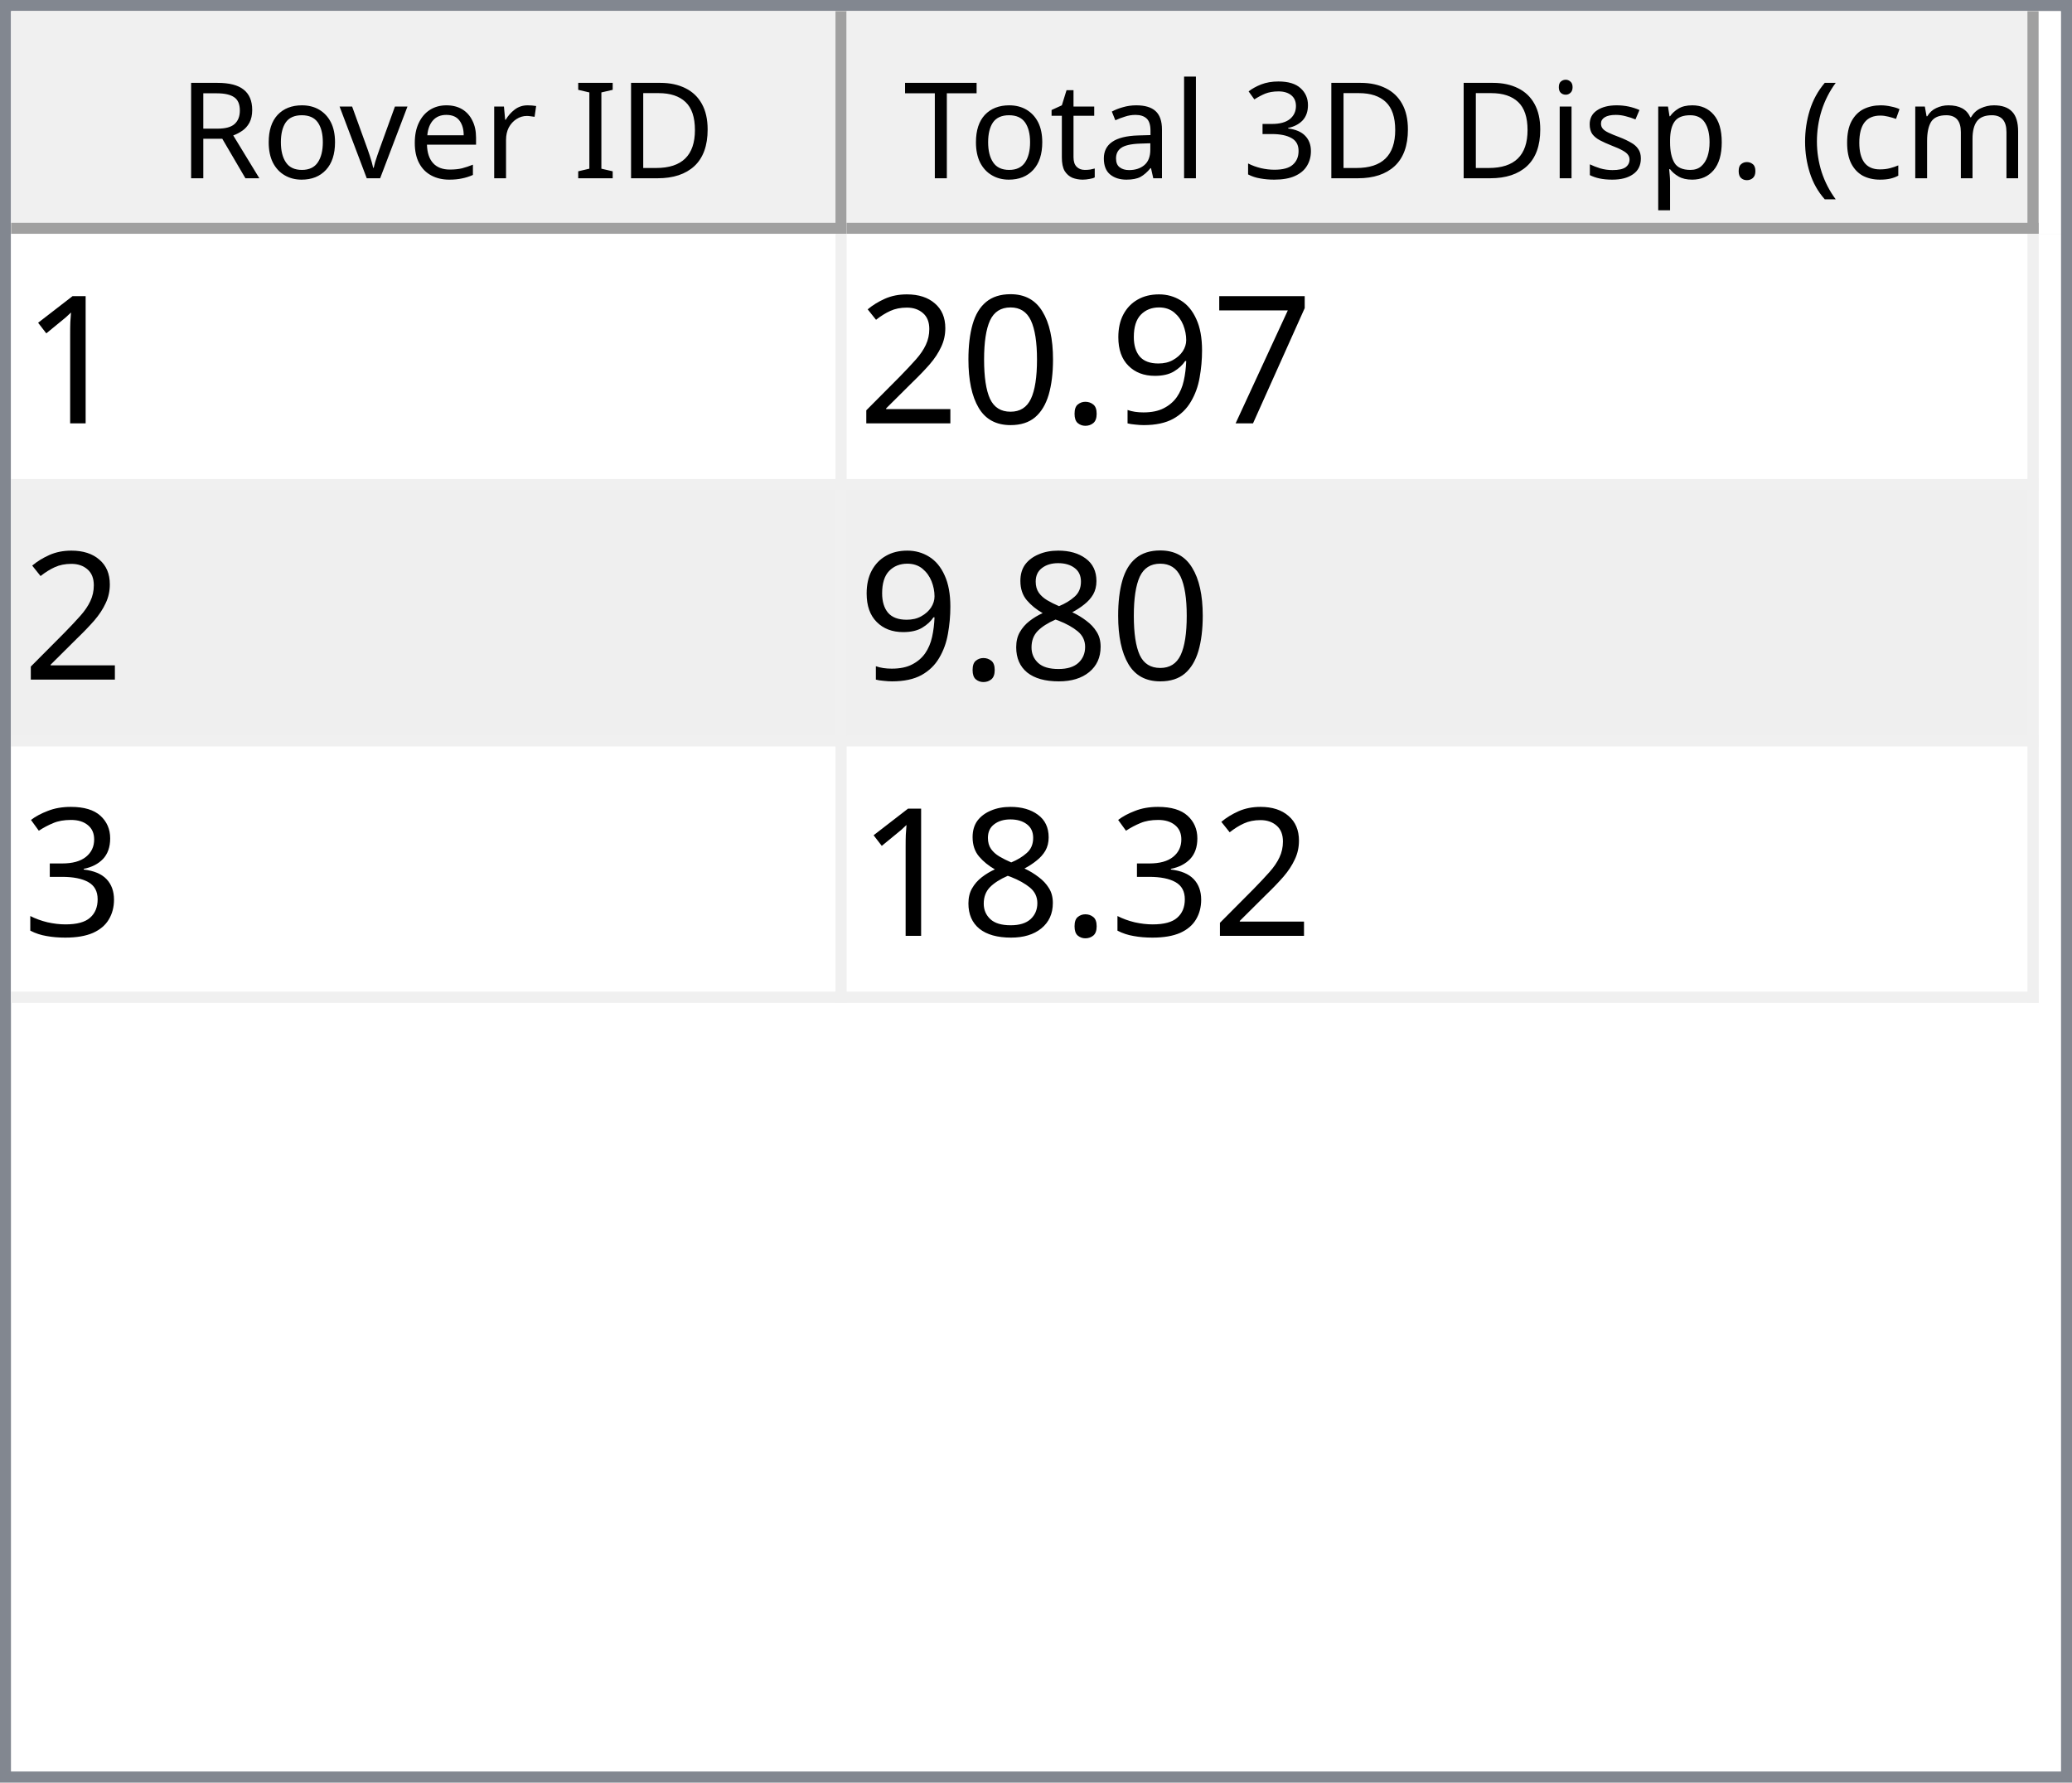
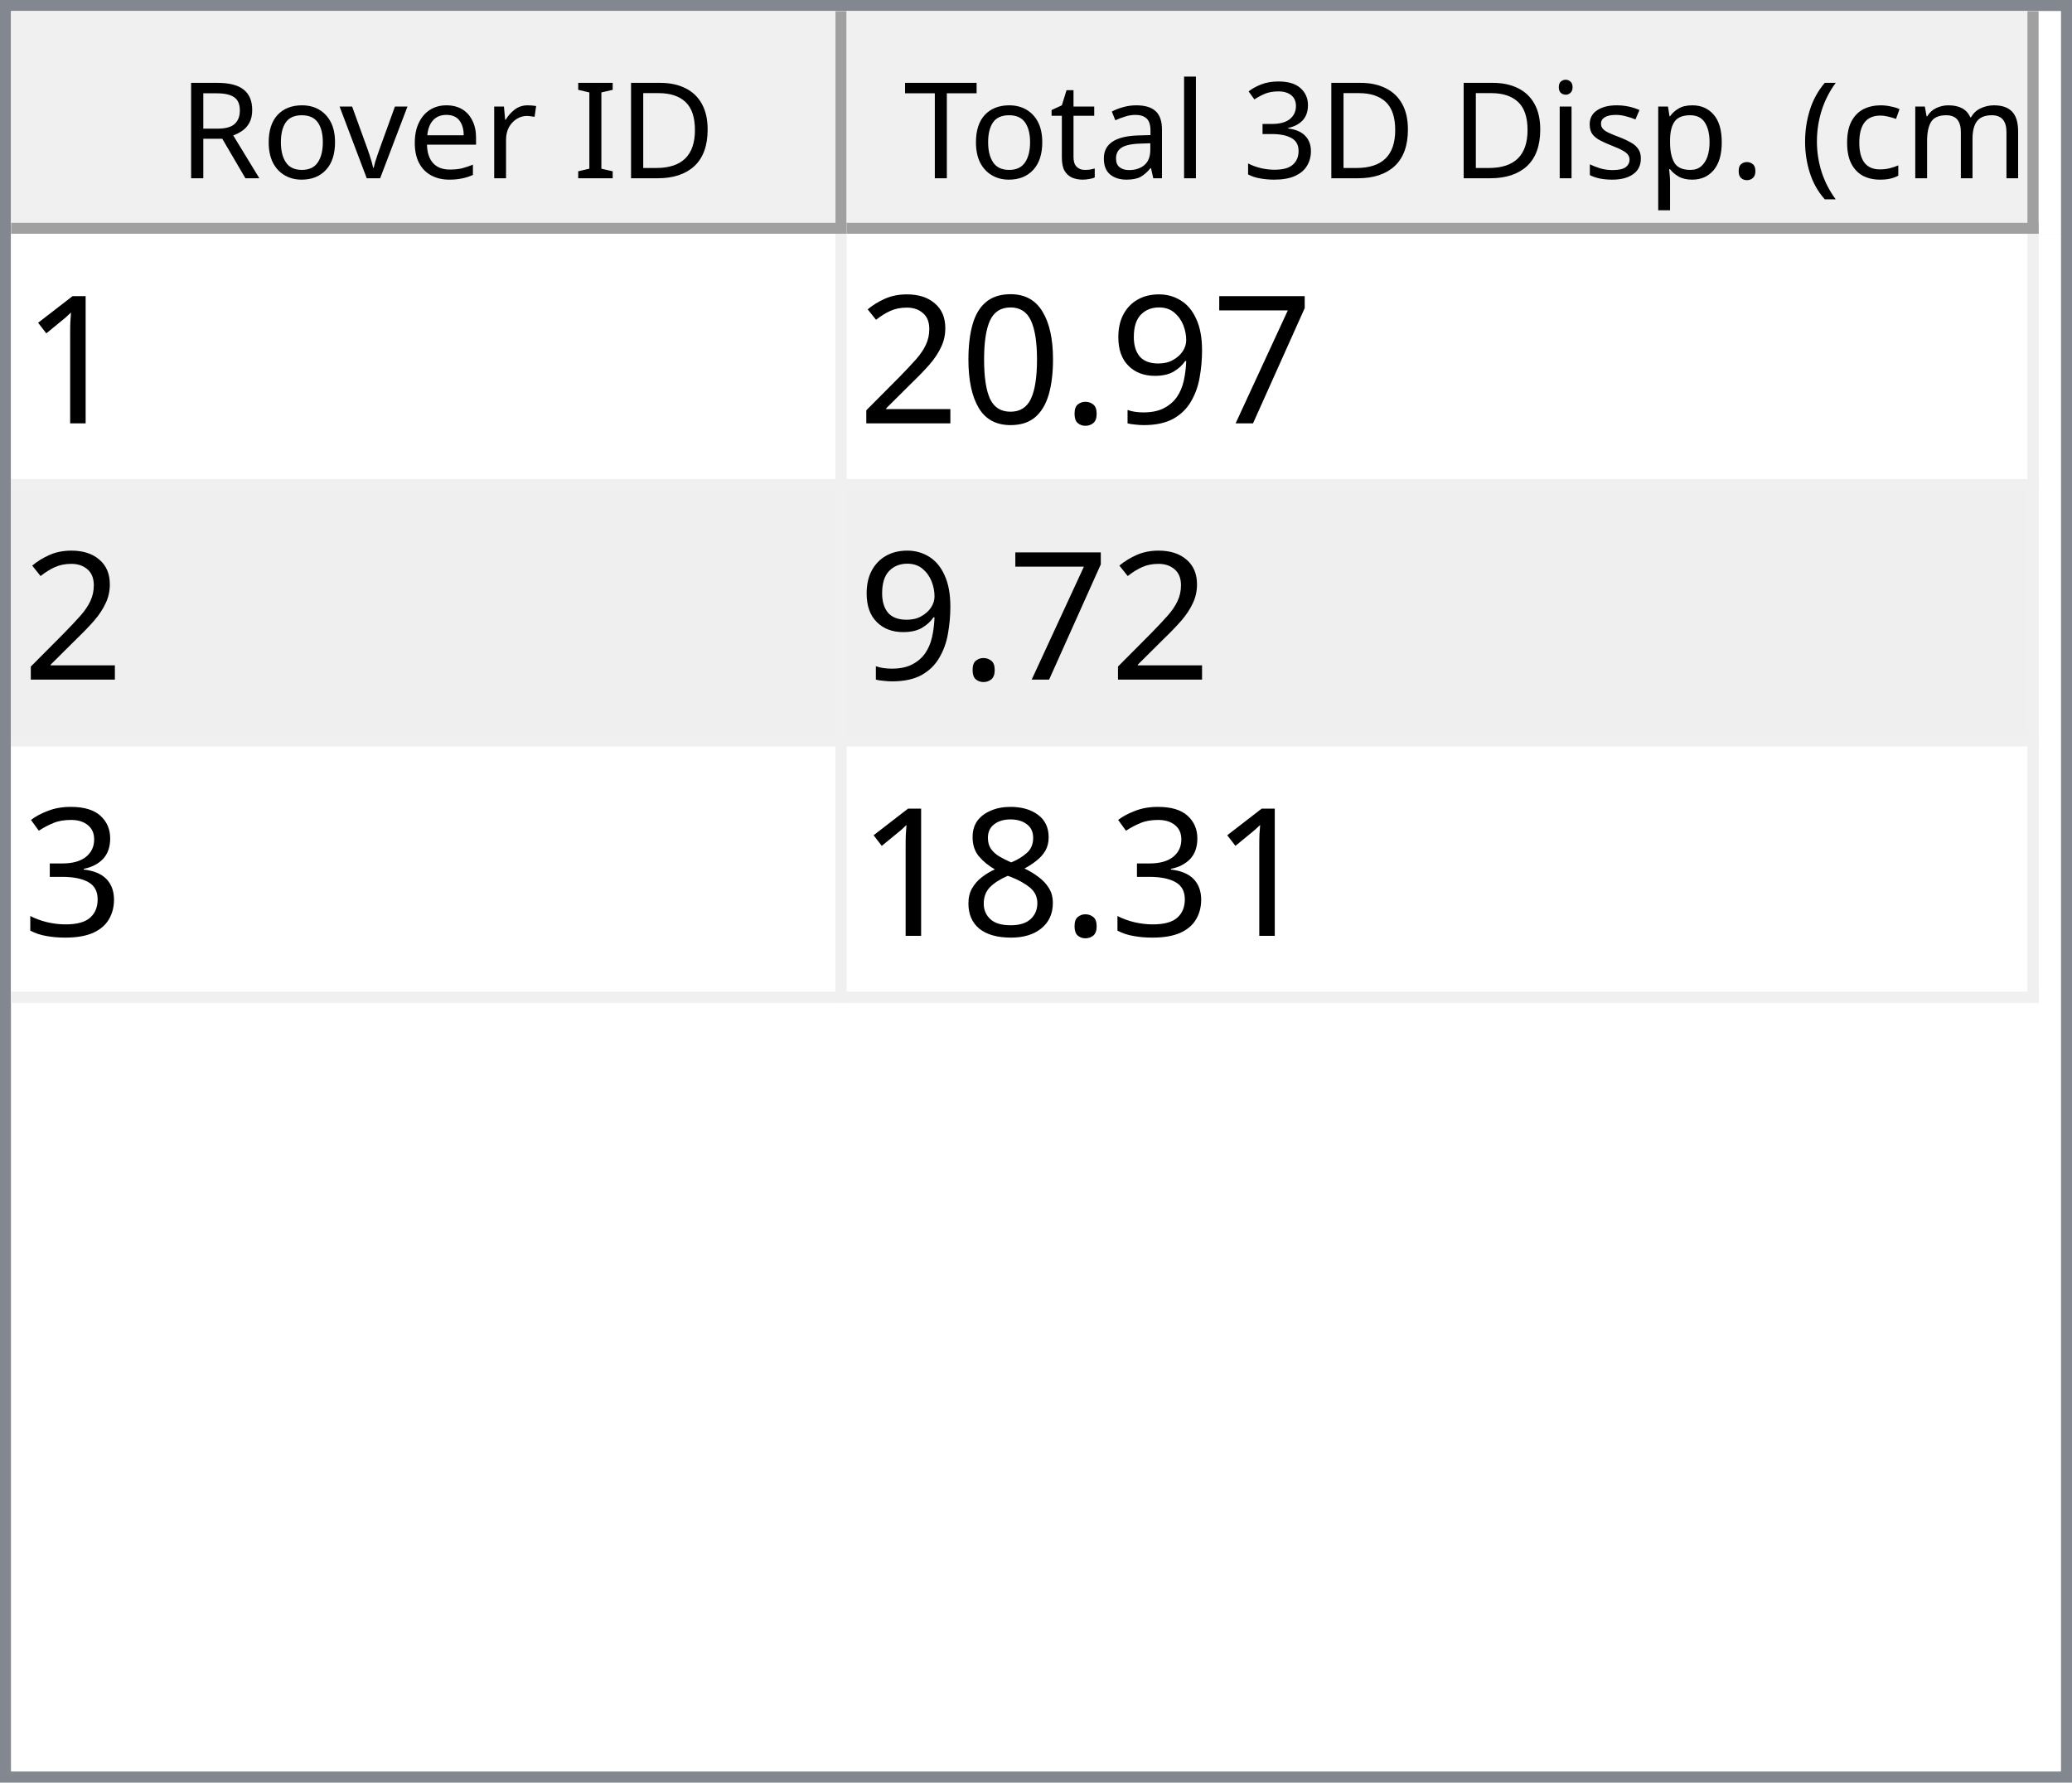
<svg xmlns="http://www.w3.org/2000/svg" style="fill-opacity:1; color-rendering:auto; color-interpolation:auto; text-rendering:auto; stroke:black; stroke-linecap:square; stroke-miterlimit:10; shape-rendering:auto; stroke-opacity:1; fill:black; stroke-dasharray:none; font-weight:normal; stroke-width:1; font-family:'Dialog'; font-style:normal; stroke-linejoin:miter; font-size:12px; stroke-dashoffset:0; image-rendering:auto;" width="186" height="160">
  <defs id="genericDefs" />
  <g>
    <defs id="defs1">
      <clipPath clipPathUnits="userSpaceOnUse" id="clipPath1">
        <path d="M0 0 L186 0 L186 160 L0 160 L0 0 Z" />
      </clipPath>
      <clipPath clipPathUnits="userSpaceOnUse" id="clipPath2">
        <path d="M0 0 L0 160 L186 160 L186 0 Z" />
      </clipPath>
      <clipPath clipPathUnits="userSpaceOnUse" id="clipPath3">
        <path d="M0 0 L0 20 L184 20 L184 0 Z" />
      </clipPath>
      <clipPath clipPathUnits="userSpaceOnUse" id="clipPath4">
        <path d="M0 0 L0 20 L75 20 L75 0 Z" />
      </clipPath>
      <clipPath clipPathUnits="userSpaceOnUse" id="clipPath5">
        <path d="M1 1 L1 19 L74 19 L74 1 Z" />
      </clipPath>
      <clipPath clipPathUnits="userSpaceOnUse" id="clipPath6">
        <path d="M0 0 L0 18 L73 18 L73 0 Z" />
      </clipPath>
      <clipPath clipPathUnits="userSpaceOnUse" id="clipPath7">
        <path d="M-0.5 -0.5 L-0.5 19.5 L74.5 19.5 L74.5 -0.5 Z" />
      </clipPath>
      <clipPath clipPathUnits="userSpaceOnUse" id="clipPath8">
        <path d="M0 0 L0 20 L107 20 L107 0 Z" />
      </clipPath>
      <clipPath clipPathUnits="userSpaceOnUse" id="clipPath9">
        <path d="M1 1 L1 19 L106 19 L106 1 Z" />
      </clipPath>
      <clipPath clipPathUnits="userSpaceOnUse" id="clipPath10">
        <path d="M0 0 L0 18 L105 18 L105 0 Z" />
      </clipPath>
      <clipPath clipPathUnits="userSpaceOnUse" id="clipPath11">
        <path d="M-0.5 -0.5 L-0.5 19.5 L106.5 19.5 L106.5 -0.5 Z" />
      </clipPath>
      <clipPath clipPathUnits="userSpaceOnUse" id="clipPath12">
        <path d="M0 0 L0 138 L184 138 L184 0 Z" />
      </clipPath>
      <clipPath clipPathUnits="userSpaceOnUse" id="clipPath13">
        <path d="M0 0 L0 69 L182 69 L182 0 Z" />
      </clipPath>
      <clipPath clipPathUnits="userSpaceOnUse" id="clipPath14">
        <path d="M-0.5 -0.5 L-0.5 68.5 L181.5 68.5 L181.5 -0.5 Z" />
      </clipPath>
      <clipPath clipPathUnits="userSpaceOnUse" id="clipPath15">
        <path d="M0 0 L0 22 L74 22 L74 0 Z" />
      </clipPath>
      <clipPath clipPathUnits="userSpaceOnUse" id="clipPath16">
        <path d="M0 0 L0 22 L106 22 L106 0 Z" />
      </clipPath>
      <font horiz-adv-x="64.551" id="font1">
        <font-face ascent="107.91" descent="25.098" units-per-em="100" style="font-style:normal; font-family:Segoe UI; font-weight:normal;" />
        <missing-glyph horiz-adv-x="64.551" d="M8.109 0 L8.109 68.266 L56.453 68.266 L56.453 0 L8.109 0 ZM15.328 7.234 L49.219 7.234 L49.219 61.031 L15.328 61.031 L15.328 7.234 Z" />
        <glyph unicode="D" horiz-adv-x="70.117" d="M9.188 0 L9.188 70.016 L28.516 70.016 Q65.531 70.016 65.531 35.891 Q65.531 19.672 55.25 9.836 Q44.969 0 27.734 0 L9.188 0 ZM17.391 62.594 L17.391 7.422 L27.828 7.422 Q41.609 7.422 49.273 14.797 Q56.938 22.172 56.938 35.688 Q56.938 62.594 28.328 62.594 L17.391 62.594 Z" />
        <glyph unicode="I" horiz-adv-x="26.611" d="M17.391 0 L9.188 0 L9.188 70.016 L17.391 70.016 L17.391 0 Z" />
        <glyph unicode=" " horiz-adv-x="27.393" d="" />
        <glyph unicode="r" horiz-adv-x="34.766" d="M34.188 41.891 Q32.078 43.5 28.125 43.5 Q23 43.5 19.555 38.672 Q16.109 33.844 16.109 25.484 L16.109 0 L8.109 0 L8.109 50 L16.109 50 L16.109 39.703 L16.312 39.703 Q18.016 44.969 21.531 47.922 Q25.047 50.875 29.391 50.875 Q32.516 50.875 34.188 50.203 L34.188 41.891 Z" />
        <glyph unicode="e" horiz-adv-x="52.295" d="M48.297 23 L12.984 23 Q13.188 14.656 17.484 10.109 Q21.781 5.562 29.297 5.562 Q37.75 5.562 44.828 11.141 L44.828 3.609 Q38.234 -1.172 27.391 -1.172 Q16.797 -1.172 10.742 5.641 Q4.688 12.453 4.688 24.812 Q4.688 36.469 11.305 43.82 Q17.922 51.172 27.734 51.172 Q37.547 51.172 42.922 44.828 Q48.297 38.484 48.297 27.203 L48.297 23 ZM40.094 29.781 Q40.047 36.719 36.75 40.578 Q33.453 44.438 27.594 44.438 Q21.922 44.438 17.969 40.383 Q14.016 36.328 13.094 29.781 L40.094 29.781 Z" />
        <glyph unicode="v" horiz-adv-x="47.9" d="M47.406 50 L27.484 0 L19.625 0 L0.688 50 L9.469 50 L22.172 13.672 Q23.578 9.672 23.922 6.688 L24.125 6.688 Q24.609 10.453 25.688 13.484 L38.969 50 L47.406 50 Z" />
        <glyph unicode="o" horiz-adv-x="58.594" d="M29 -1.172 Q17.922 -1.172 11.305 5.836 Q4.688 12.844 4.688 24.422 Q4.688 37.016 11.57 44.094 Q18.453 51.172 30.172 51.172 Q41.359 51.172 47.633 44.289 Q53.906 37.406 53.906 25.203 Q53.906 13.234 47.141 6.031 Q40.375 -1.172 29 -1.172 ZM29.594 44.438 Q21.875 44.438 17.383 39.188 Q12.891 33.938 12.891 24.703 Q12.891 15.828 17.43 10.695 Q21.969 5.562 29.594 5.562 Q37.359 5.562 41.531 10.594 Q45.703 15.625 45.703 24.906 Q45.703 34.281 41.531 39.359 Q37.359 44.438 29.594 44.438 Z" />
        <glyph unicode="R" horiz-adv-x="59.814" d="M59.375 0 L49.609 0 L37.891 19.625 Q36.281 22.359 34.766 24.289 Q33.25 26.219 31.664 27.438 Q30.078 28.656 28.25 29.219 Q26.422 29.781 24.125 29.781 L17.391 29.781 L17.391 0 L9.188 0 L9.188 70.016 L30.078 70.016 Q34.672 70.016 38.555 68.867 Q42.438 67.719 45.289 65.375 Q48.141 63.031 49.758 59.547 Q51.375 56.062 51.375 51.375 Q51.375 47.703 50.273 44.656 Q49.172 41.609 47.148 39.211 Q45.125 36.812 42.266 35.133 Q39.406 33.453 35.844 32.516 L35.844 32.328 Q37.594 31.547 38.891 30.547 Q40.188 29.547 41.359 28.18 Q42.531 26.812 43.68 25.078 Q44.828 23.344 46.234 21.047 L59.375 0 ZM17.391 62.594 L17.391 37.203 L28.516 37.203 Q31.594 37.203 34.203 38.133 Q36.812 39.062 38.719 40.797 Q40.625 42.531 41.703 45.047 Q42.781 47.562 42.781 50.688 Q42.781 56.297 39.141 59.445 Q35.5 62.594 28.609 62.594 L17.391 62.594 Z" />
        <glyph unicode=")" horiz-adv-x="30.176" d="M8.297 -15.922 L1.172 -15.922 Q16.406 2.344 16.406 26.812 Q16.406 51.469 1.078 70.016 L8.297 70.016 Q23.531 52.156 23.531 26.703 Q23.531 1.375 8.297 -15.922 Z" />
        <glyph unicode="m" horiz-adv-x="86.133" d="M79.109 0 L71.094 0 L71.094 28.719 Q71.094 37.016 68.531 40.727 Q65.969 44.438 59.906 44.438 Q54.781 44.438 51.195 39.75 Q47.609 35.062 47.609 28.516 L47.609 0 L39.594 0 L39.594 29.688 Q39.594 44.438 28.219 44.438 Q22.953 44.438 19.531 40.016 Q16.109 35.594 16.109 28.516 L16.109 0 L8.109 0 L8.109 50 L16.109 50 L16.109 42.094 L16.312 42.094 Q21.625 51.172 31.844 51.172 Q36.969 51.172 40.773 48.312 Q44.578 45.453 46 40.828 Q51.562 51.172 62.594 51.172 Q79.109 51.172 79.109 30.812 L79.109 0 Z" />
        <glyph unicode="c" horiz-adv-x="46.191" d="M42.188 2.297 Q36.422 -1.172 28.516 -1.172 Q17.828 -1.172 11.258 5.789 Q4.688 12.75 4.688 23.828 Q4.688 36.188 11.766 43.68 Q18.844 51.172 30.672 51.172 Q37.25 51.172 42.281 48.734 L42.281 40.531 Q36.719 44.438 30.375 44.438 Q22.703 44.438 17.797 38.945 Q12.891 33.453 12.891 24.516 Q12.891 15.719 17.508 10.641 Q22.125 5.562 29.891 5.562 Q36.422 5.562 42.188 9.906 L42.188 2.297 Z" />
        <glyph unicode="(" horiz-adv-x="30.176" d="M29.109 -15.922 L21.969 -15.922 Q6.844 1.375 6.844 26.703 Q6.844 52.156 21.969 70.016 L29.203 70.016 Q13.875 51.469 13.875 26.812 Q13.875 2.344 29.109 -15.922 Z" />
        <glyph unicode="." horiz-adv-x="21.68" d="M10.891 -1.078 Q8.641 -1.078 7.055 0.539 Q5.469 2.156 5.469 4.391 Q5.469 6.641 7.055 8.273 Q8.641 9.906 10.891 9.906 Q13.188 9.906 14.797 8.273 Q16.406 6.641 16.406 4.391 Q16.406 2.156 14.797 0.539 Q13.188 -1.078 10.891 -1.078 Z" />
        <glyph unicode="p" horiz-adv-x="58.789" d="M16.312 7.234 L16.109 7.234 L16.109 -23 L8.109 -23 L8.109 50 L16.109 50 L16.109 41.219 L16.312 41.219 Q22.219 51.172 33.594 51.172 Q43.266 51.172 48.688 44.461 Q54.109 37.75 54.109 26.469 Q54.109 13.922 48 6.375 Q41.891 -1.172 31.297 -1.172 Q21.578 -1.172 16.312 7.234 ZM16.109 27.391 L16.109 20.406 Q16.109 14.203 20.141 9.883 Q24.172 5.562 30.375 5.562 Q37.641 5.562 41.773 11.133 Q45.906 16.703 45.906 26.609 Q45.906 34.969 42.047 39.703 Q38.188 44.438 31.594 44.438 Q24.609 44.438 20.359 39.578 Q16.109 34.719 16.109 27.391 Z" />
        <glyph unicode="s" horiz-adv-x="42.432" d="M5.078 1.812 L5.078 10.406 Q11.625 5.562 19.484 5.562 Q30.031 5.562 30.031 12.594 Q30.031 14.594 29.125 15.992 Q28.219 17.391 26.68 18.461 Q25.141 19.531 23.07 20.383 Q21 21.234 18.609 22.172 Q15.281 23.484 12.766 24.828 Q10.25 26.172 8.57 27.859 Q6.891 29.547 6.031 31.695 Q5.172 33.844 5.172 36.719 Q5.172 40.234 6.789 42.945 Q8.406 45.656 11.086 47.484 Q13.766 49.312 17.211 50.242 Q20.656 51.172 24.312 51.172 Q30.812 51.172 35.938 48.922 L35.938 40.828 Q30.422 44.438 23.25 44.438 Q21 44.438 19.195 43.922 Q17.391 43.406 16.094 42.477 Q14.797 41.547 14.086 40.258 Q13.375 38.969 13.375 37.406 Q13.375 35.453 14.086 34.133 Q14.797 32.812 16.164 31.789 Q17.531 30.766 19.484 29.938 Q21.438 29.109 23.922 28.125 Q27.25 26.859 29.883 25.516 Q32.516 24.172 34.375 22.484 Q36.234 20.797 37.234 18.602 Q38.234 16.406 38.234 13.375 Q38.234 9.672 36.602 6.938 Q34.969 4.203 32.234 2.398 Q29.5 0.594 25.93 -0.289 Q22.359 -1.172 18.453 -1.172 Q10.75 -1.172 5.078 1.812 Z" />
        <glyph unicode="i" horiz-adv-x="24.219" d="M12.203 62.703 Q10.062 62.703 8.547 64.164 Q7.031 65.625 7.031 67.875 Q7.031 70.125 8.547 71.609 Q10.062 73.094 12.203 73.094 Q14.406 73.094 15.945 71.609 Q17.484 70.125 17.484 67.875 Q17.484 65.719 15.945 64.211 Q14.406 62.703 12.203 62.703 ZM16.109 0 L8.109 0 L8.109 50 L16.109 50 L16.109 0 Z" />
        <glyph unicode="3" horiz-adv-x="53.906" d="M46.531 19.828 Q46.531 15.094 44.75 11.211 Q42.969 7.328 39.719 4.57 Q36.469 1.812 31.93 0.297 Q27.391 -1.219 21.922 -1.219 Q11.922 -1.219 6 2.594 L6 11.188 Q13.094 5.609 22.219 5.609 Q25.875 5.609 28.828 6.539 Q31.781 7.469 33.906 9.227 Q36.031 10.984 37.18 13.477 Q38.328 15.969 38.328 19.094 Q38.328 32.812 18.797 32.812 L12.984 32.812 L12.984 39.594 L18.5 39.594 Q35.797 39.594 35.797 52.484 Q35.797 64.406 22.609 64.406 Q15.188 64.406 8.688 59.422 L8.688 67.188 Q15.375 71.188 24.609 71.188 Q29 71.188 32.57 69.969 Q36.141 68.75 38.68 66.555 Q41.219 64.359 42.609 61.281 Q44 58.203 44 54.5 Q44 40.672 30.031 36.719 L30.031 36.531 Q33.594 36.141 36.625 34.797 Q39.656 33.453 41.852 31.305 Q44.047 29.156 45.289 26.25 Q46.531 23.344 46.531 19.828 Z" />
        <glyph unicode="l" horiz-adv-x="24.219" d="M16.109 0 L8.109 0 L8.109 74.031 L16.109 74.031 L16.109 0 Z" />
        <glyph unicode="a" horiz-adv-x="50.879" d="M43.891 0 L35.891 0 L35.891 7.812 L35.688 7.812 Q30.469 -1.172 20.312 -1.172 Q12.844 -1.172 8.617 2.781 Q4.391 6.734 4.391 13.281 Q4.391 27.297 20.906 29.594 L35.891 31.688 Q35.891 44.438 25.594 44.438 Q16.547 44.438 9.281 38.281 L9.281 46.484 Q16.656 51.172 26.266 51.172 Q43.891 51.172 43.891 32.516 L43.891 0 ZM35.891 25.297 L23.828 23.641 Q18.266 22.859 15.43 20.875 Q12.594 18.891 12.594 13.875 Q12.594 10.203 15.211 7.883 Q17.828 5.562 22.172 5.562 Q28.125 5.562 32.008 9.742 Q35.891 13.922 35.891 20.312 L35.891 25.297 Z" />
        <glyph unicode="t" horiz-adv-x="33.887" d="M31.297 0.484 Q28.469 -1.078 23.828 -1.078 Q10.688 -1.078 10.688 13.578 L10.688 43.172 L2.094 43.172 L2.094 50 L10.688 50 L10.688 62.203 L18.703 64.797 L18.703 50 L31.297 50 L31.297 43.172 L18.703 43.172 L18.703 14.984 Q18.703 9.969 20.414 7.82 Q22.125 5.672 26.078 5.672 Q29.109 5.672 31.297 7.328 L31.297 0.484 Z" />
        <glyph unicode="T" horiz-adv-x="52.393" d="M50.594 62.594 L30.375 62.594 L30.375 0 L22.172 0 L22.172 62.594 L2 62.594 L2 70.016 L50.594 70.016 L50.594 62.594 Z" />
      </font>
      <font horiz-adv-x="75.0" id="font2">
        <font-face ascent="100.537" descent="21.973" units-per-em="100" style="font-style:normal; font-family:sans-serif; font-weight:normal;" />
        <missing-glyph horiz-adv-x="75.0" d="M12.5 0 L12.5 62.5 L62.5 62.5 L62.5 0 L12.5 0 ZM14.062 1.562 L60.938 1.562 L60.938 60.938 L14.062 60.938 L14.062 1.562 Z" />
        <glyph unicode="1" horiz-adv-x="55.615" d="M37.25 0 L28.469 0 L28.469 56 Q25.297 52.984 20.141 49.953 Q14.984 46.922 10.891 45.406 L10.891 53.906 Q18.266 57.375 23.781 62.305 Q29.297 67.234 31.594 71.875 L37.25 71.875 L37.25 0 Z" />
        <glyph unicode="7" horiz-adv-x="55.615" d="M4.734 62.203 L4.734 70.656 L51.078 70.656 L51.078 63.812 Q44.234 56.547 37.523 44.484 Q30.812 32.422 27.156 19.672 Q24.516 10.688 23.781 0 L14.75 0 Q14.891 8.453 18.062 20.414 Q21.234 32.375 27.172 43.484 Q33.109 54.594 39.797 62.203 L4.734 62.203 Z" />
        <glyph unicode="9" horiz-adv-x="55.615" d="M5.469 16.547 L13.922 17.328 Q14.984 11.375 18.016 8.688 Q21.047 6 25.781 6 Q29.828 6 32.883 7.859 Q35.938 9.719 37.891 12.82 Q39.844 15.922 41.164 21.195 Q42.484 26.469 42.484 31.938 Q42.484 32.516 42.438 33.688 Q39.797 29.5 35.234 26.883 Q30.672 24.266 25.344 24.266 Q16.453 24.266 10.305 30.711 Q4.156 37.156 4.156 47.703 Q4.156 58.594 10.578 65.234 Q17 71.875 26.656 71.875 Q33.641 71.875 39.43 68.117 Q45.219 64.359 48.219 57.398 Q51.219 50.438 51.219 37.25 Q51.219 23.531 48.242 15.406 Q45.266 7.281 39.383 3.031 Q33.5 -1.219 25.594 -1.219 Q17.188 -1.219 11.867 3.445 Q6.547 8.109 5.469 16.547 ZM41.453 48.141 Q41.453 55.719 37.43 60.156 Q33.406 64.594 27.734 64.594 Q21.875 64.594 17.531 59.812 Q13.188 55.031 13.188 47.406 Q13.188 40.578 17.312 36.305 Q21.438 32.031 27.484 32.031 Q33.594 32.031 37.523 36.305 Q41.453 40.578 41.453 48.141 Z" />
        <glyph unicode="." horiz-adv-x="27.783" d="M9.078 0 L9.078 10.016 L19.094 10.016 L19.094 0 L9.078 0 Z" />
        <glyph unicode="0" horiz-adv-x="55.615" d="M4.156 35.297 Q4.156 48 6.766 55.742 Q9.375 63.484 14.523 67.68 Q19.672 71.875 27.484 71.875 Q33.25 71.875 37.594 69.555 Q41.938 67.234 44.773 62.867 Q47.609 58.5 49.219 52.227 Q50.828 45.953 50.828 35.297 Q50.828 22.703 48.242 14.969 Q45.656 7.234 40.508 3.008 Q35.359 -1.219 27.484 -1.219 Q17.141 -1.219 11.234 6.203 Q4.156 15.141 4.156 35.297 ZM13.188 35.297 Q13.188 17.672 17.312 11.836 Q21.438 6 27.484 6 Q33.547 6 37.672 11.859 Q41.797 17.719 41.797 35.297 Q41.797 52.984 37.672 58.789 Q33.547 64.594 27.391 64.594 Q21.344 64.594 17.719 59.469 Q13.188 52.938 13.188 35.297 Z" />
        <glyph unicode="2" horiz-adv-x="55.615" d="M50.344 8.453 L50.344 0 L3.031 0 Q2.938 3.172 4.047 6.109 Q5.859 10.938 9.836 15.625 Q13.812 20.312 21.344 26.469 Q33.016 36.031 37.117 41.625 Q41.219 47.219 41.219 52.203 Q41.219 57.422 37.477 61.008 Q33.734 64.594 27.734 64.594 Q21.391 64.594 17.578 60.789 Q13.766 56.984 13.719 50.25 L4.688 51.172 Q5.609 61.281 11.664 66.578 Q17.719 71.875 27.938 71.875 Q38.234 71.875 44.242 66.164 Q50.25 60.453 50.25 52 Q50.25 47.703 48.492 43.555 Q46.734 39.406 42.656 34.812 Q38.578 30.219 29.109 22.219 Q21.188 15.578 18.945 13.211 Q16.703 10.844 15.234 8.453 L50.344 8.453 Z" />
+         <glyph unicode="3" horiz-adv-x="55.615" d="M4.203 18.891 L12.984 20.062 Q14.5 12.594 18.141 9.297 Q21.781 6 27 6 Q33.203 6 37.477 10.297 Q41.75 14.594 41.75 20.953 Q41.75 27 37.797 30.93 Q33.844 34.859 27.734 34.859 Q25.25 34.859 21.531 33.891 L22.516 41.609 Q23.391 41.5 23.922 41.5 Q29.547 41.5 34.039 44.43 Q38.531 47.359 38.531 53.469 Q38.531 58.297 35.258 61.477 Q31.984 64.656 26.812 64.656 Q21.688 64.656 18.266 61.43 Q14.844 58.203 13.875 51.766 L5.078 53.328 Q6.688 62.156 12.398 67.016 Q18.109 71.875 26.609 71.875 Q32.469 71.875 37.398 69.359 Q42.328 66.844 44.945 62.5 Q47.562 58.156 47.562 53.266 Q47.562 48.641 45.07 44.828 Q42.578 41.016 37.703 38.766 Q44.047 37.312 47.562 32.695 Q51.078 28.078 51.078 21.141 Q51.078 11.766 44.242 5.25 Q37.406 -1.266 26.953 -1.266 Q17.531 -1.266 11.305 4.352 Q5.078 9.969 4.203 18.891 Z" />
        <glyph unicode="8" horiz-adv-x="55.615" d="M17.672 38.812 Q12.203 40.828 9.57 44.539 Q6.938 48.25 6.938 53.422 Q6.938 61.234 12.555 66.555 Q18.172 71.875 27.484 71.875 Q36.859 71.875 42.578 66.43 Q48.297 60.984 48.297 53.172 Q48.297 48.188 45.68 44.508 Q43.062 40.828 37.75 38.812 Q44.344 36.672 47.781 31.883 Q51.219 27.094 51.219 20.453 Q51.219 11.281 44.727 5.031 Q38.234 -1.219 27.641 -1.219 Q17.047 -1.219 10.547 5.055 Q4.047 11.328 4.047 20.703 Q4.047 27.688 7.594 32.398 Q11.141 37.109 17.672 38.812 ZM15.922 53.719 Q15.922 48.641 19.195 45.414 Q22.469 42.188 27.688 42.188 Q32.766 42.188 36.016 45.383 Q39.266 48.578 39.266 53.219 Q39.266 58.062 35.914 61.359 Q32.562 64.656 27.594 64.656 Q22.562 64.656 19.242 61.43 Q15.922 58.203 15.922 53.719 ZM13.094 20.656 Q13.094 16.891 14.875 13.375 Q16.656 9.859 20.172 7.93 Q23.688 6 27.734 6 Q34.031 6 38.133 10.055 Q42.234 14.109 42.234 20.359 Q42.234 26.703 38.016 30.859 Q33.797 35.016 27.438 35.016 Q21.234 35.016 17.164 30.914 Q13.094 26.812 13.094 20.656 Z" />
-         <glyph unicode="3" horiz-adv-x="55.615" d="M4.203 18.891 L12.984 20.062 Q14.5 12.594 18.141 9.297 Q21.781 6 27 6 Q33.203 6 37.477 10.297 Q41.75 14.594 41.75 20.953 Q41.75 27 37.797 30.93 Q33.844 34.859 27.734 34.859 Q25.25 34.859 21.531 33.891 L22.516 41.609 Q23.391 41.5 23.922 41.5 Q29.547 41.5 34.039 44.43 Q38.531 47.359 38.531 53.469 Q38.531 58.297 35.258 61.477 Q31.984 64.656 26.812 64.656 Q21.688 64.656 18.266 61.43 Q14.844 58.203 13.875 51.766 L5.078 53.328 Q6.688 62.156 12.398 67.016 Q18.109 71.875 26.609 71.875 Q32.469 71.875 37.398 69.359 Q42.328 66.844 44.945 62.5 Q47.562 58.156 47.562 53.266 Q47.562 48.641 45.07 44.828 Q42.578 41.016 37.703 38.766 Q44.047 37.312 47.562 32.695 Q51.078 28.078 51.078 21.141 Q51.078 11.766 44.242 5.25 Q37.406 -1.266 26.953 -1.266 Q17.531 -1.266 11.305 4.352 Q5.078 9.969 4.203 18.891 Z" />
      </font>
    </defs>
    <g style="fill:white; stroke:white;">
      <rect x="0" y="0" width="186" style="clip-path:url(#clipPath1); stroke:none;" height="160" />
    </g>
    <g style="fill:white; text-rendering:optimizeSpeed; color-rendering:optimizeSpeed; image-rendering:optimizeSpeed; shape-rendering:crispEdges; stroke:white; color-interpolation:sRGB;">
      <rect x="0" width="186" height="160" y="0" style="stroke:none;" />
      <path style="stroke:none;" d="M0 160 L186 160 L186 0 L0 0 Z" />
    </g>
    <g style="fill:rgb(240,240,240); font-family:'Segoe UI'; stroke:rgb(240,240,240);">
      <rect x="0" y="0" width="186" style="clip-path:url(#clipPath2); stroke:none;" height="160" />
    </g>
    <g style="fill:rgb(130,135,144); font-family:'Segoe UI'; stroke:rgb(130,135,144);">
      <path d="M0 0 L186 0 L186 160 L0 160 L0 0 ZM1 1 L185 1 L185 159 L1 159 L1 1 Z" style="fill-rule:evenodd; clip-path:url(#clipPath2); stroke:none;" />
    </g>
    <g style="fill:white; font-family:'Segoe UI'; stroke:white;" transform="translate(1,1)">
      <rect x="0" y="0" width="184" style="clip-path:url(#clipPath3); stroke:none;" height="20" />
    </g>
    <g style="fill:rgb(240,240,240); font-family:'Segoe UI'; stroke:rgb(240,240,240);" transform="translate(1,1)">
      <rect x="0" y="0" width="75" style="clip-path:url(#clipPath4); stroke:none;" height="20" />
    </g>
    <g style="font-family:'Segoe UI';" transform="translate(2,2)">
      <text x="14" xml:space="preserve" y="14" style="clip-path:url(#clipPath6); stroke:none;">Rover ID</text>
    </g>
    <g style="fill:rgb(160,160,160); font-family:'Segoe UI'; stroke:rgb(160,160,160); stroke-linejoin:bevel;" transform="translate(1.5,1.5)">
      <line x1="74" x2="74" y1="0" style="fill:none; clip-path:url(#clipPath7);" y2="19" />
    </g>
    <g style="fill:rgb(160,160,160); font-family:'Segoe UI'; stroke:rgb(160,160,160); stroke-linejoin:bevel;" transform="matrix(1,0,0,1,1,1) translate(0.5,0.5)">
      <line x1="0" x2="74" y1="19" style="fill:none; clip-path:url(#clipPath7);" y2="19" />
    </g>
    <g style="fill:rgb(240,240,240); font-family:'Segoe UI'; stroke:rgb(240,240,240);" transform="translate(76,1)">
      <rect x="0" y="0" width="107" style="clip-path:url(#clipPath8); stroke:none;" height="20" />
    </g>
    <g style="font-family:'Segoe UI';" transform="translate(77,2)">
      <text x="1" xml:space="preserve" y="14" style="clip-path:url(#clipPath10); stroke:none;"> Total 3D Disp. (cm)</text>
    </g>
    <g style="fill:rgb(160,160,160); font-family:'Segoe UI'; stroke:rgb(160,160,160); stroke-linejoin:bevel;" transform="translate(76.5,1.5)">
      <line x1="106" x2="106" y1="0" style="fill:none; clip-path:url(#clipPath11);" y2="19" />
    </g>
    <g style="fill:rgb(160,160,160); font-family:'Segoe UI'; stroke:rgb(160,160,160); stroke-linejoin:bevel;" transform="matrix(1,0,0,1,76,1) translate(0.5,0.5)">
      <line x1="0" x2="106" y1="19" style="fill:none; clip-path:url(#clipPath11);" y2="19" />
    </g>
    <g style="fill:white; font-family:'Segoe UI'; stroke:white;" transform="translate(1,21)">
      <rect x="0" y="0" width="184" style="clip-path:url(#clipPath12); stroke:none;" height="138" />
    </g>
    <g style="fill:rgb(240,240,240); font-size:16px; font-family:sans-serif; stroke:rgb(240,240,240);" transform="translate(1,21)">
      <rect x="0" y="0" width="182" style="clip-path:url(#clipPath13); stroke:none;" height="69" />
      <line transform="translate(0.5,0.5)" x1="0" x2="181" y1="22" style="clip-path:url(#clipPath14); fill:none; stroke-linejoin:bevel;" y2="22" />
    </g>
    <g transform="matrix(1,0,0,1,1,21) translate(0.5,0.5)" style="fill:rgb(240,240,240); font-size:16px; font-family:sans-serif; stroke:rgb(240,240,240); stroke-linejoin:bevel;">
      <line x1="0" x2="181" y1="45" style="fill:none; clip-path:url(#clipPath14);" y2="45" />
    </g>
    <g transform="matrix(1,0,0,1,1,21) translate(0.5,0.5)" style="fill:rgb(240,240,240); font-size:16px; font-family:sans-serif; stroke:rgb(240,240,240); stroke-linejoin:bevel;">
      <line x1="0" x2="181" y1="68" style="fill:none; clip-path:url(#clipPath14);" y2="68" />
    </g>
    <g transform="matrix(1,0,0,1,1,21) translate(0.5,0.5)" style="fill:rgb(240,240,240); font-size:16px; font-family:sans-serif; stroke:rgb(240,240,240); stroke-linejoin:bevel;">
      <line x1="74" x2="74" y1="0" style="fill:none; clip-path:url(#clipPath14);" y2="68" />
    </g>
    <g transform="matrix(1,0,0,1,1,21) translate(0.5,0.5)" style="fill:rgb(240,240,240); font-size:16px; font-family:sans-serif; stroke:rgb(240,240,240); stroke-linejoin:bevel;">
      <line x1="181" x2="181" y1="0" style="fill:none; clip-path:url(#clipPath14);" y2="68" />
    </g>
    <g style="fill:white; font-size:16px; font-family:sans-serif; stroke:white;" transform="matrix(1,0,0,1,1,21)">
      <rect x="0" y="0" width="74" style="clip-path:url(#clipPath15); stroke:none;" height="22" />
      <text x="1" y="17" style="fill:black; clip-path:url(#clipPath15); stroke:none;" xml:space="preserve">1</text>
    </g>
    <g style="fill:white; font-size:16px; font-family:sans-serif; stroke:white;" transform="matrix(1,0,0,1,1,21) translate(75,0)">
      <rect x="0" y="0" width="106" style="clip-path:url(#clipPath16); stroke:none;" height="22" />
      <text x="1" y="17" style="fill:black; clip-path:url(#clipPath16); stroke:none;" xml:space="preserve">20.97</text>
    </g>
    <g style="fill:rgb(239,239,239); font-size:16px; font-family:sans-serif; stroke:rgb(239,239,239);" transform="matrix(1,0,0,1,1,21) translate(0,23)">
      <rect x="0" y="0" width="74" style="clip-path:url(#clipPath15); stroke:none;" height="22" />
      <text x="1" y="17" style="fill:black; clip-path:url(#clipPath15); stroke:none;" xml:space="preserve">2</text>
    </g>
    <g style="fill:rgb(239,239,239); font-size:16px; font-family:sans-serif; stroke:rgb(239,239,239);" transform="matrix(1,0,0,1,1,21) translate(75,23)">
      <rect x="0" y="0" width="106" style="clip-path:url(#clipPath16); stroke:none;" height="22" />
-       <text x="1" y="17" style="fill:black; clip-path:url(#clipPath16); stroke:none;" xml:space="preserve">9.80</text>
+       <text x="1" y="17" style="fill:black; clip-path:url(#clipPath16); stroke:none;" xml:space="preserve">9.72</text>
    </g>
    <g style="fill:white; font-size:16px; font-family:sans-serif; stroke:white;" transform="matrix(1,0,0,1,1,21) translate(0,46)">
      <rect x="0" y="0" width="74" style="clip-path:url(#clipPath15); stroke:none;" height="22" />
      <text x="1" y="17" style="fill:black; clip-path:url(#clipPath15); stroke:none;" xml:space="preserve">3</text>
    </g>
    <g style="fill:white; font-size:16px; font-family:sans-serif; stroke:white;" transform="matrix(1,0,0,1,1,21) translate(75,46)">
      <rect x="0" y="0" width="106" style="clip-path:url(#clipPath16); stroke:none;" height="22" />
-       <text x="1" y="17" style="fill:black; clip-path:url(#clipPath16); stroke:none;" xml:space="preserve">18.32</text>
+       <text x="1" y="17" style="fill:black; clip-path:url(#clipPath16); stroke:none;" xml:space="preserve">18.31</text>
    </g>
  </g>
</svg>
